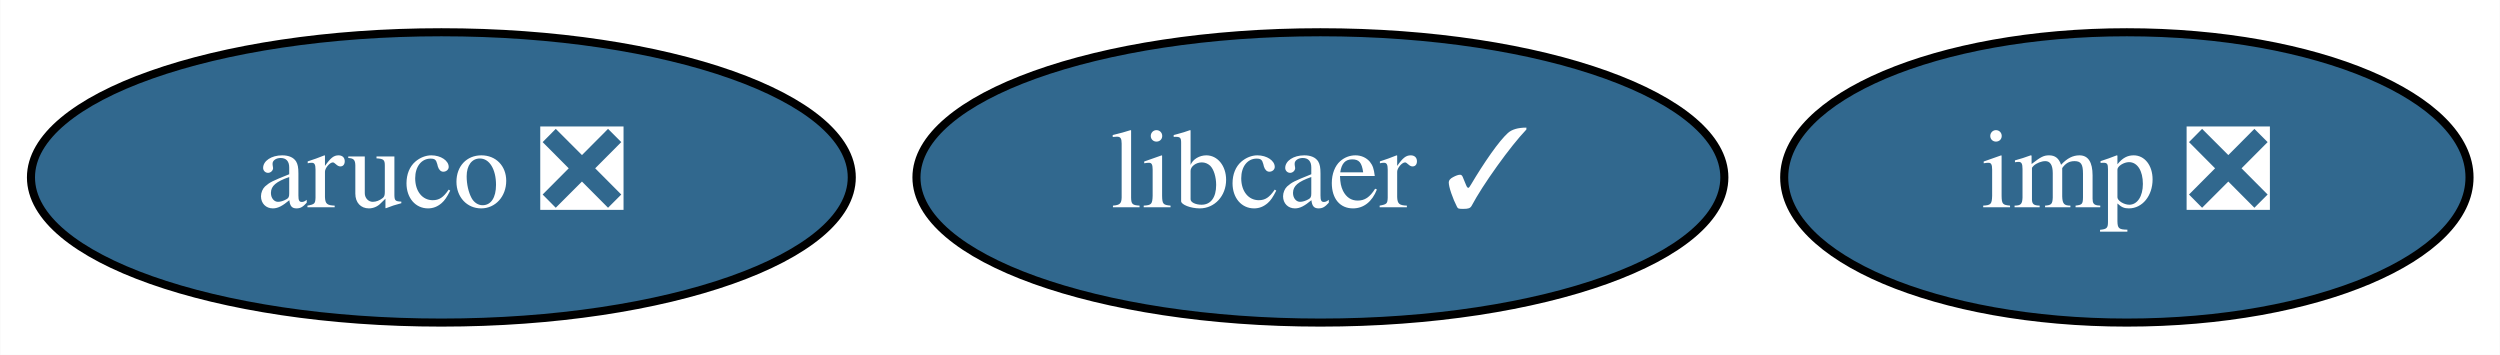
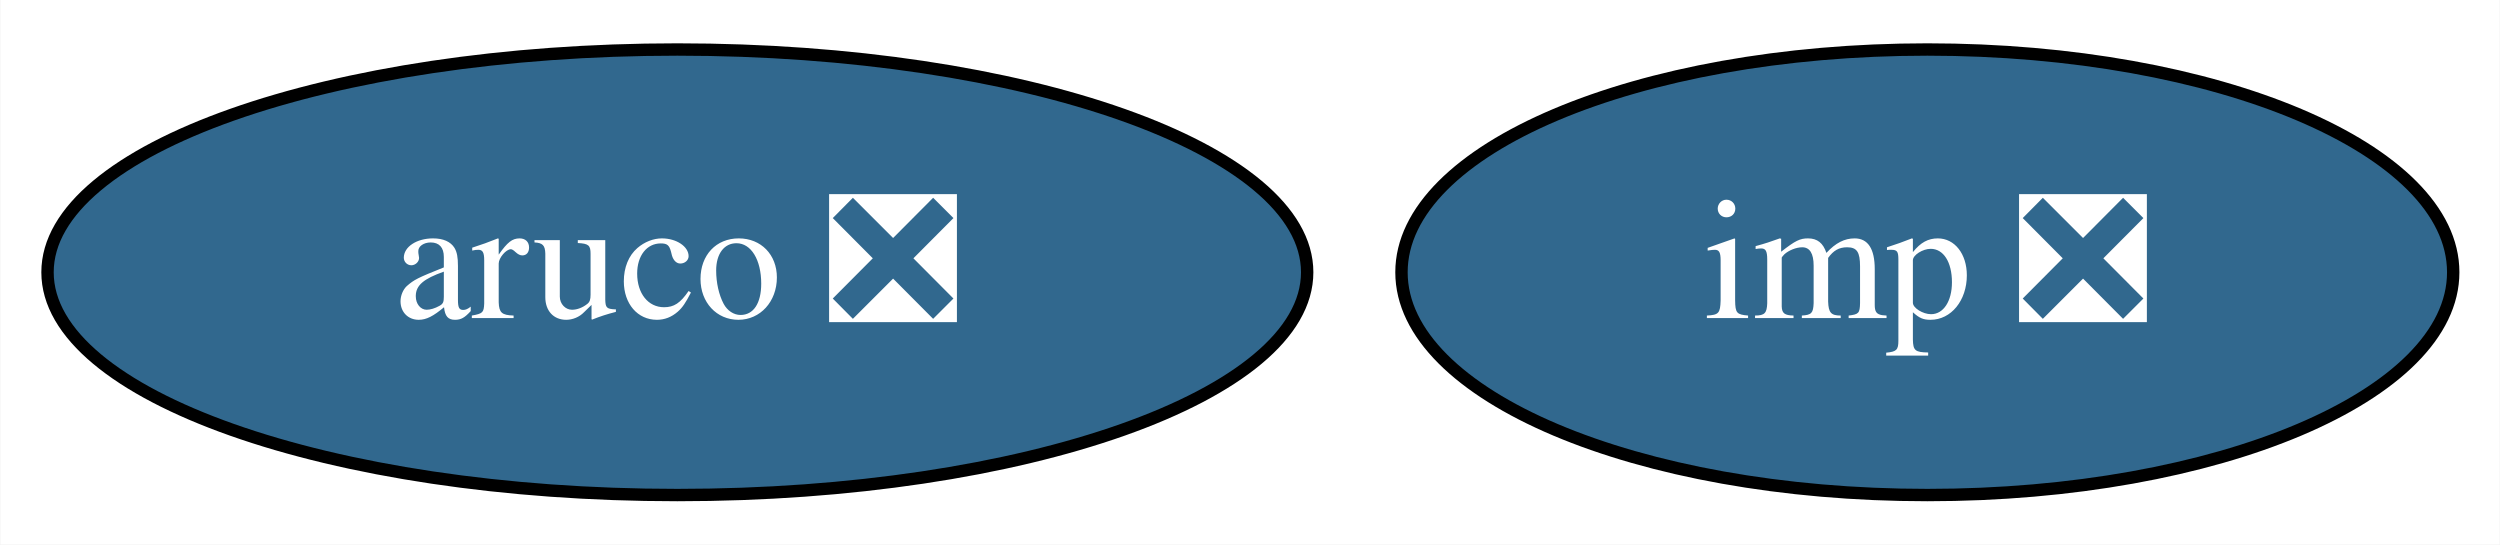
- <svg xmlns="http://www.w3.org/2000/svg" xmlns:xlink="http://www.w3.org/1999/xlink" width="310pt" height="44pt" viewBox="0.00 0.00 309.94 44.00">
+ <svg xmlns="http://www.w3.org/2000/svg" xmlns:xlink="http://www.w3.org/1999/xlink" width="202pt" height="44pt" viewBox="0.00 0.00 201.94 44.00">
  <g id="graph0" class="graph" transform="scale(1 1) rotate(0) translate(4 40)">
-     <polygon fill="white" stroke="transparent" points="-4,4 -4,-40 305.94,-40 305.94,4 -4,4" />
+     <polygon fill="white" stroke="transparent" points="-4,4 -4,-40 197.94,-40 197.94,4 -4,4" />
    <g id="node1" class="node">
      <g id="a_node1">
        <a xlink:href="https://github.com/conda-forge/aruco-feedstock/pull/9" xlink:title="aruco ❎">
          <ellipse fill="#31688e" stroke="black" cx="50.7" cy="-18" rx="50.89" ry="18" />
          <text text-anchor="middle" x="50.7" y="-14.3" font-family="Times,serif" font-size="14.00" fill="white">aruco ❎</text>
        </a>
      </g>
    </g>
    <g id="node2" class="node">
      <g id="a_node2">
        <a xlink:href="https://github.com/conda-forge/imp-feedstock/pull/13" xlink:title="imp ❎">
-           <ellipse fill="#31688e" stroke="black" cx="259.7" cy="-18" rx="42.49" ry="18" />
-           <text text-anchor="middle" x="259.7" y="-14.3" font-family="Times,serif" font-size="14.00" fill="white">imp ❎</text>
-         </a>
-       </g>
-     </g>
-     <g id="node3" class="node">
-       <g id="a_node3">
-         <a xlink:href="https://github.com/conda-forge/libcaer-feedstock/pull/5" xlink:title="libcaer ✓">
-           <ellipse fill="#31688e" stroke="black" cx="159.7" cy="-18" rx="50.09" ry="18" />
-           <text text-anchor="middle" x="159.7" y="-14.3" font-family="Times,serif" font-size="14.00" fill="white">libcaer ✓</text>
+           <ellipse fill="#31688e" stroke="black" cx="151.7" cy="-18" rx="42.49" ry="18" />
+           <text text-anchor="middle" x="151.7" y="-14.3" font-family="Times,serif" font-size="14.00" fill="white">imp ❎</text>
        </a>
      </g>
    </g>
  </g>
</svg>
